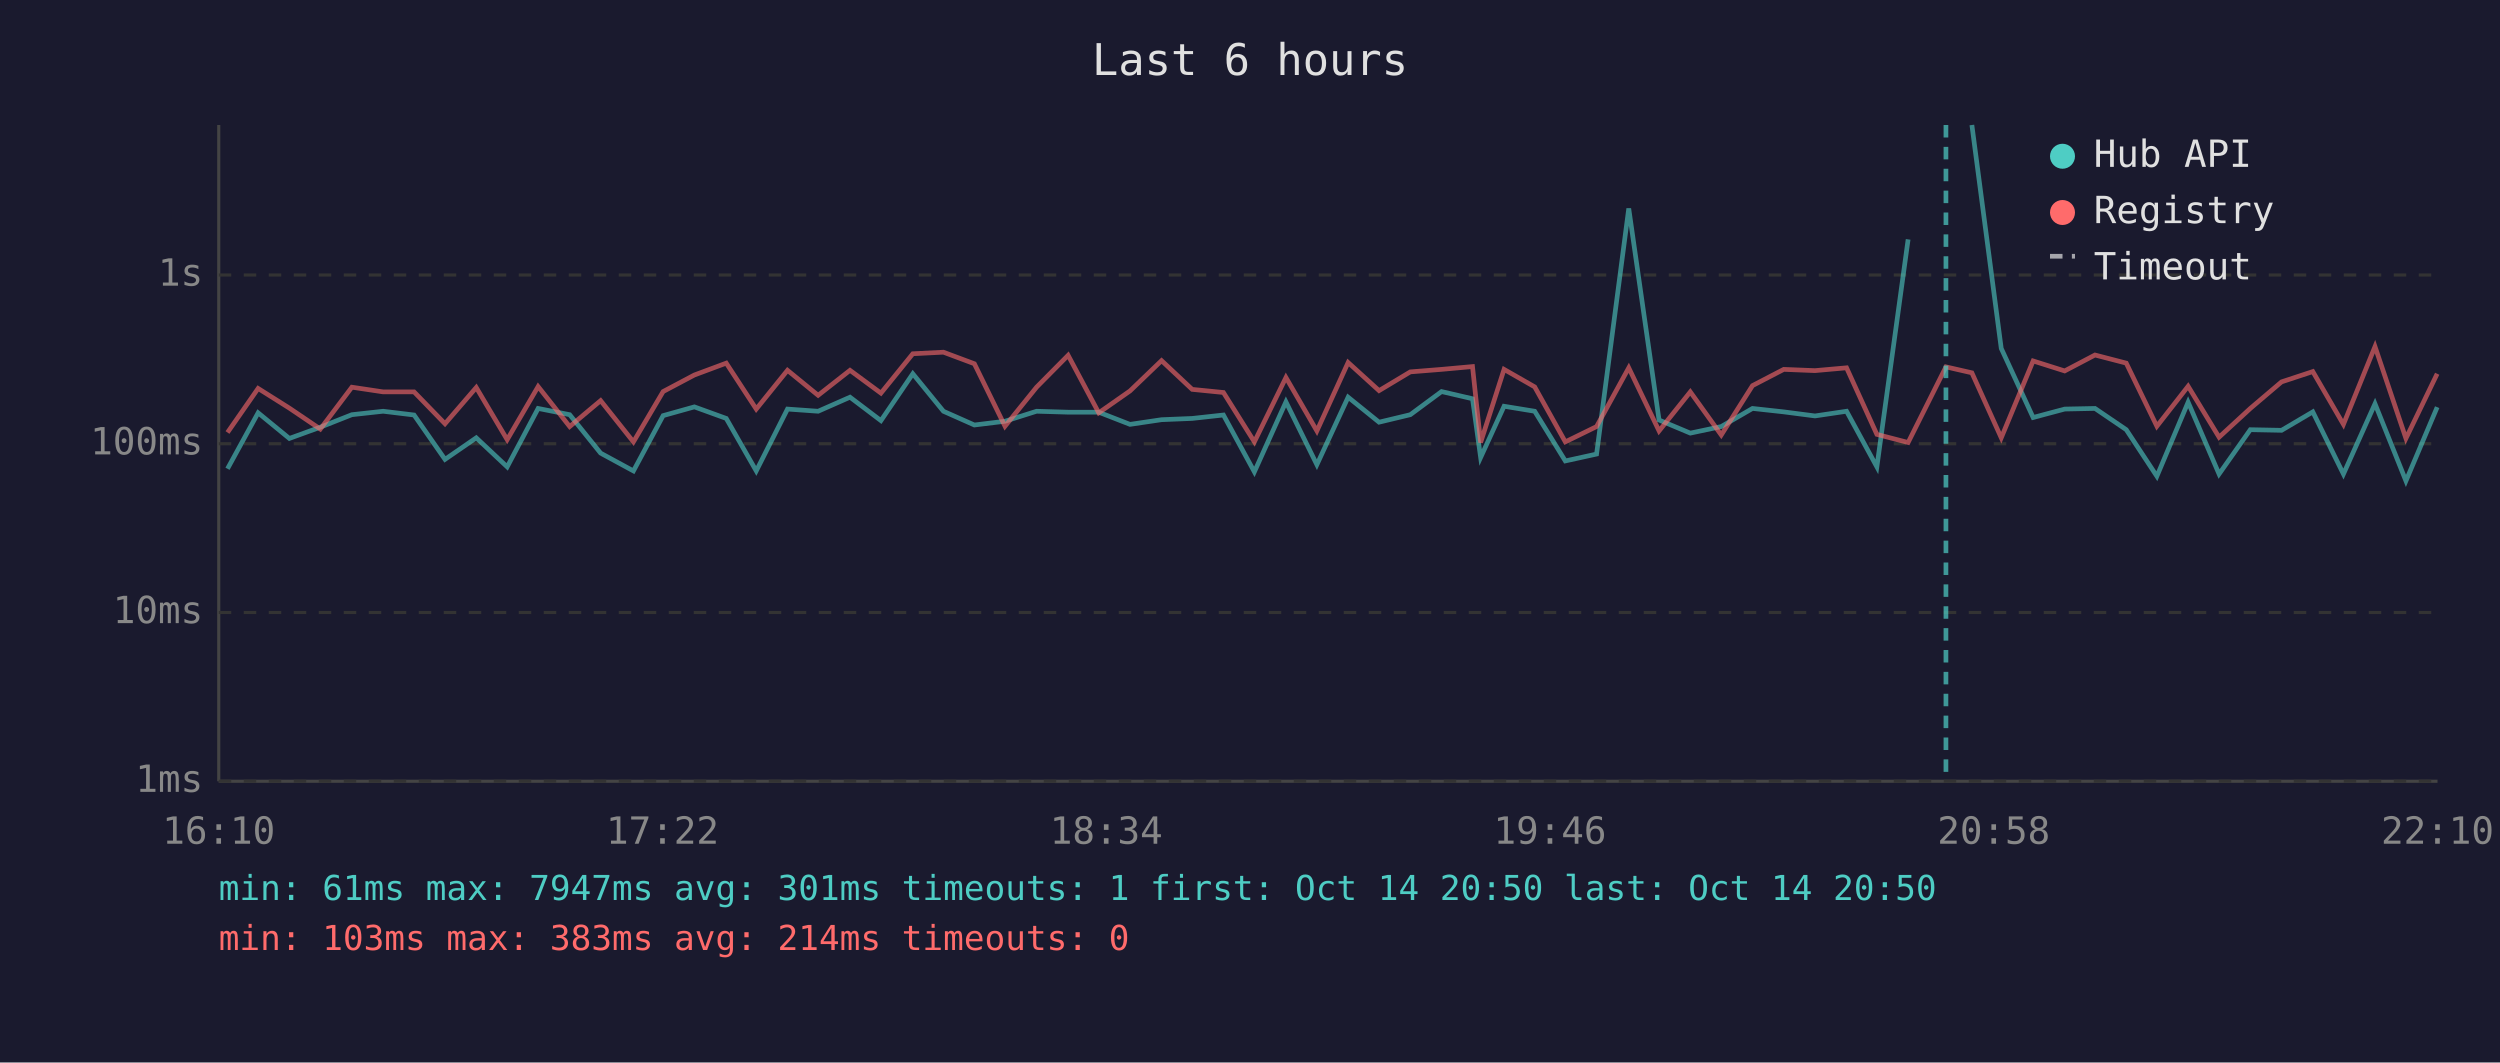
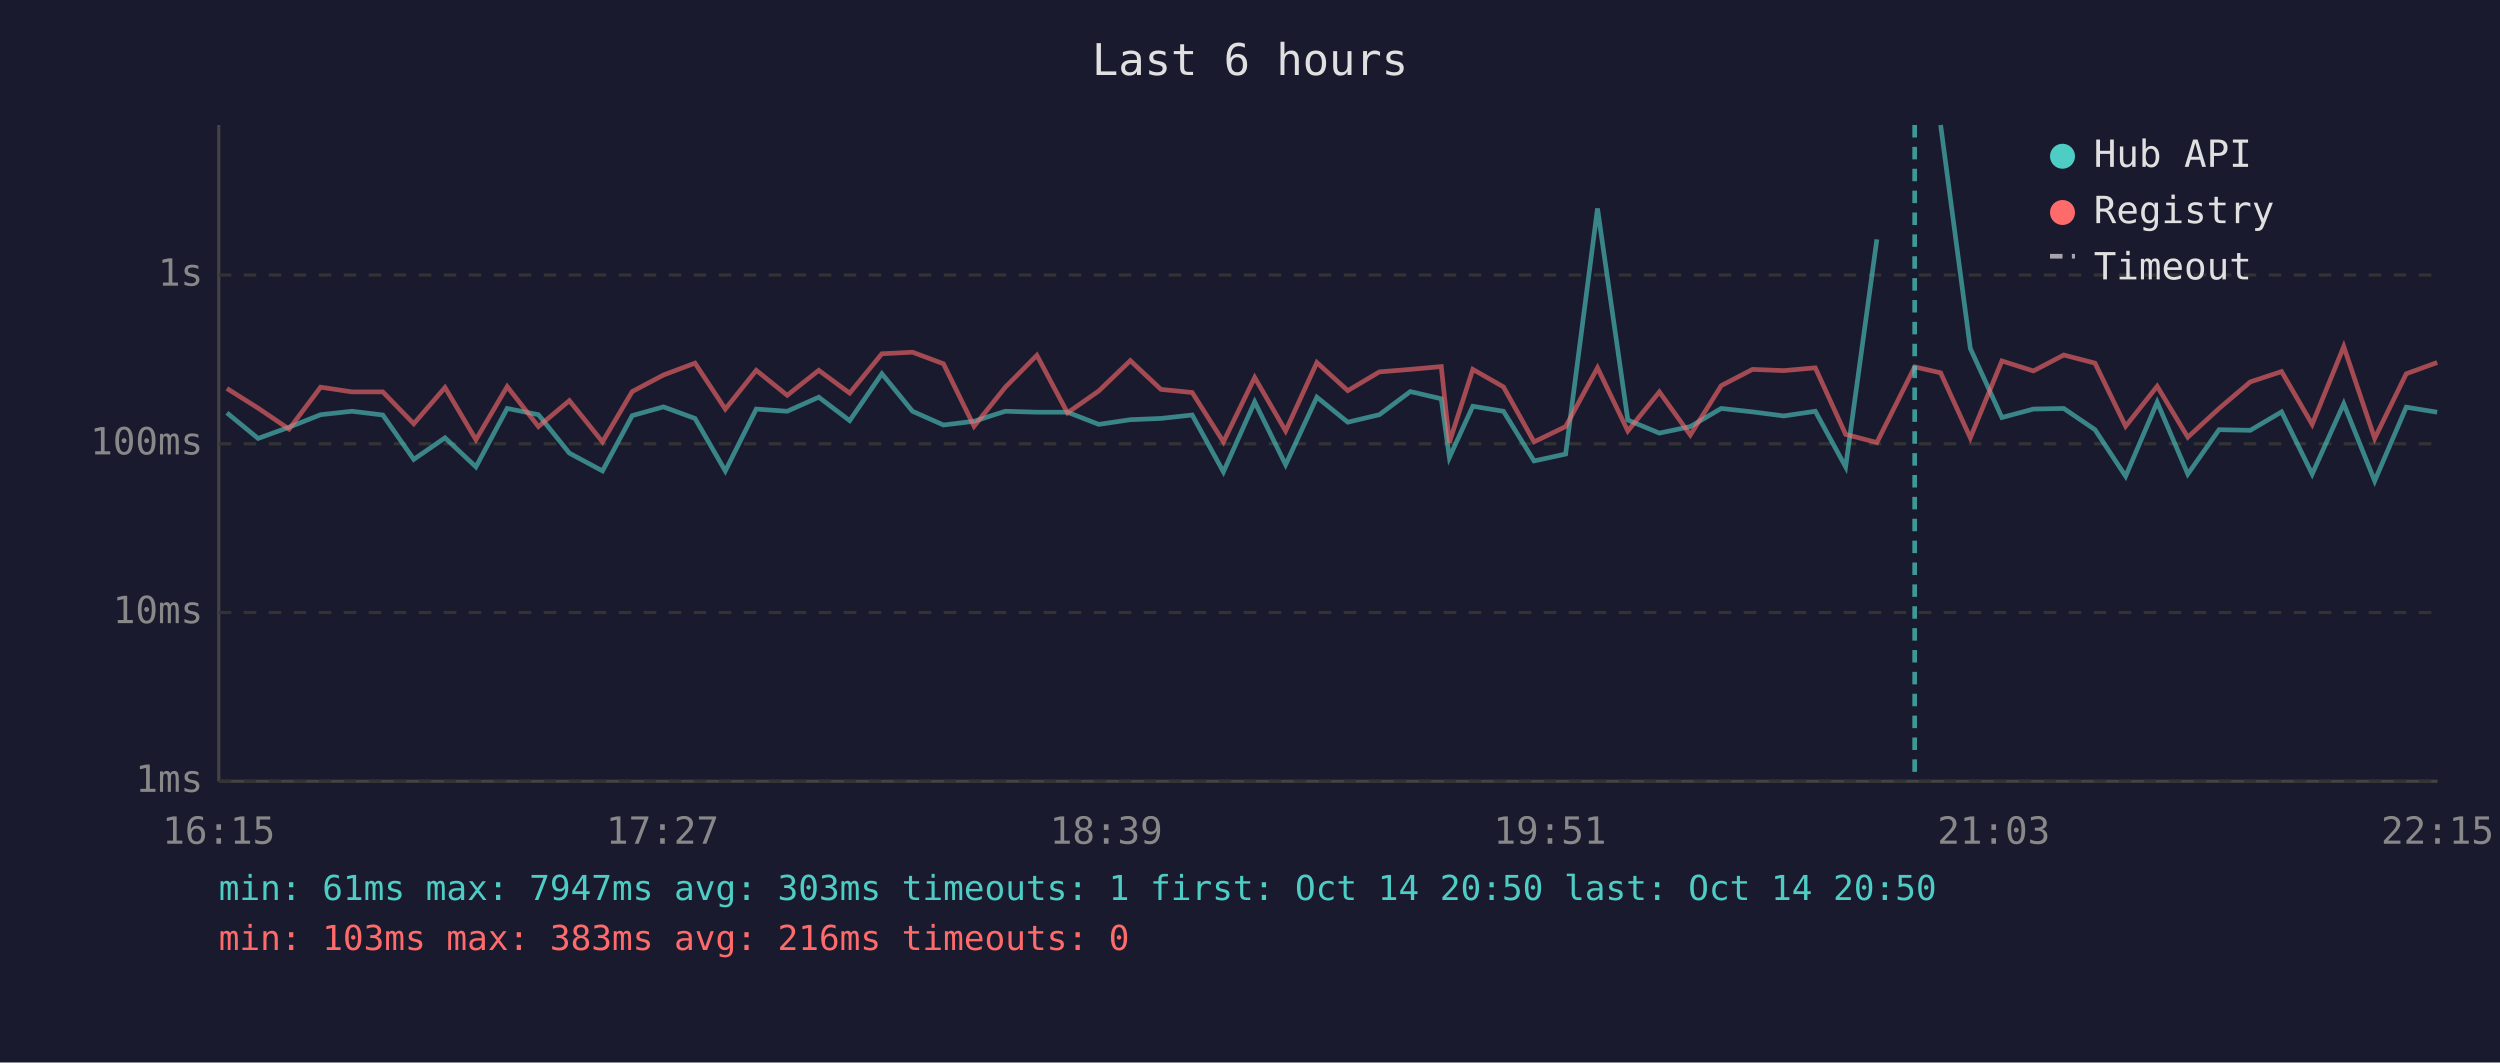
<svg xmlns="http://www.w3.org/2000/svg" viewBox="0 0 800 340" font-family="monospace" font-size="12">
  <rect width="800" height="340" fill="#1a1a2e" />
  <text x="400" y="24" fill="#e0e0e0" font-size="14" text-anchor="middle">Last 6 hours</text>
  <line x1="70" y1="40" x2="70" y2="250" stroke="#444" stroke-width="1" />
  <line x1="70" y1="250" x2="780" y2="250" stroke="#444" stroke-width="1" />
  <line x1="70" y1="250" x2="780" y2="250" stroke="#333" stroke-width="1" stroke-dasharray="4" />
  <text x="65" y="250" fill="#888" text-anchor="end" dominant-baseline="middle">1ms</text>
  <line x1="70" y1="196" x2="780" y2="196" stroke="#333" stroke-width="1" stroke-dasharray="4" />
  <text x="65" y="196" fill="#888" text-anchor="end" dominant-baseline="middle">10ms</text>
  <line x1="70" y1="142" x2="780" y2="142" stroke="#333" stroke-width="1" stroke-dasharray="4" />
  <text x="65" y="142" fill="#888" text-anchor="end" dominant-baseline="middle">100ms</text>
  <line x1="70" y1="88" x2="780" y2="88" stroke="#333" stroke-width="1" stroke-dasharray="4" />
  <text x="65" y="88" fill="#888" text-anchor="end" dominant-baseline="middle">1s</text>
-   <text x="70" y="270" fill="#888" text-anchor="middle">16:10</text>
-   <text x="212" y="270" fill="#888" text-anchor="middle">17:22</text>
-   <text x="354" y="270" fill="#888" text-anchor="middle">18:34</text>
-   <text x="496" y="270" fill="#888" text-anchor="middle">19:46</text>
-   <text x="638" y="270" fill="#888" text-anchor="middle">20:58</text>
-   <text x="780" y="270" fill="#888" text-anchor="middle">22:10</text>
-   <polyline points="72.8,150.0 82.6,132.1 92.6,140.3 102.5,136.7 112.6,132.7 122.6,131.6 132.5,132.8 142.4,147.0 152.4,140.1 162.3,149.4 172.2,130.7 182.3,132.7 192.2,145.0 202.7,150.7 212.2,133.0 222.2,130.2 232.4,133.9 242.0,150.7 252.0,130.9 261.8,131.6 272.0,127.1 281.9,134.6 292.1,119.6 301.9,131.6 311.8,136.0 321.6,134.8 331.7,131.6 341.8,131.9 351.6,131.9 361.6,135.8 371.7,134.3 381.5,133.9 391.5,132.8 401.4,151.0 411.5,128.6 421.4,148.7 431.4,127.1 441.3,135.1 451.3,132.7 461.3,125.3 471.2,127.6 473.8,146.4 481.3,130.0 491.1,131.6 500.9,147.5 510.9,145.3 521.2,66.7 530.9,134.4 540.9,138.6 550.8,136.5 560.8,130.7 570.8,131.8 580.8,133.1 590.9,131.6 600.6,149.4 610.6,76.6" fill="none" stroke="#4ecdc4" stroke-width="1.5" opacity="0.6" />
-   <polyline points="631.0,40.0 640.4,111.5 650.6,133.6 660.7,130.9 670.4,130.7 680.4,137.5 690.2,152.4 700.2,128.7 710.1,151.7 720.1,137.5 730.1,137.7 740.1,131.8 749.9,151.7 760.0,129.2 769.9,153.9 779.9,130.3" fill="none" stroke="#4ecdc4" stroke-width="1.5" opacity="0.6" />
-   <polyline points="72.8,138.4 82.6,124.3 92.6,130.6 102.5,137.3 112.6,123.9 122.6,125.4 132.5,125.4 142.4,135.6 152.4,124.0 162.3,140.7 172.2,123.7 182.3,136.5 192.2,128.2 202.7,141.4 212.2,125.3 222.2,120.0 232.4,116.2 242.0,130.9 252.0,118.5 261.8,126.5 272.0,118.5 281.9,125.8 292.1,113.2 301.9,112.7 311.8,116.4 321.6,136.4 331.7,123.9 341.8,113.7 351.6,132.1 361.6,125.1 371.7,115.4 381.5,124.6 391.5,125.6 401.4,141.4 411.5,120.8 421.4,137.9 431.4,116.0 441.3,125.0 451.3,119.0 461.3,118.2 471.2,117.3 473.8,141.6 481.3,118.2 491.1,123.8 500.9,141.4 510.9,136.5 521.2,117.7 530.9,137.9 540.9,125.4 550.8,139.2 560.8,123.4 570.8,118.2 580.8,118.6 590.9,117.7 600.6,139.0 610.6,141.6 622.7,117.4 631.0,119.3 640.4,140.1 650.6,115.5 660.7,118.7 670.4,113.6 680.4,116.2 690.2,136.4 700.2,123.6 710.1,139.9 720.1,130.7 730.1,122.2 740.1,118.9 749.9,135.8 760.0,110.9 769.9,140.3 779.9,119.6" fill="none" stroke="#ff6b6b" stroke-width="1.5" opacity="0.6" />
-   <line x1="622.7" y1="40" x2="622.7" y2="250" stroke="#4ecdc4" stroke-width="1.5" stroke-dasharray="4,3" opacity="0.7" />
+   <text x="70" y="270" fill="#888" text-anchor="middle">16:15</text>
+   <text x="212" y="270" fill="#888" text-anchor="middle">17:27</text>
+   <text x="354" y="270" fill="#888" text-anchor="middle">18:39</text>
+   <text x="496" y="270" fill="#888" text-anchor="middle">19:51</text>
+   <text x="638" y="270" fill="#888" text-anchor="middle">21:03</text>
+   <text x="780" y="270" fill="#888" text-anchor="middle">22:15</text>
+   <polyline points="72.6,132.1 82.6,140.3 92.5,136.7 102.6,132.7 112.6,131.6 122.5,132.8 132.4,147.0 142.4,140.1 152.3,149.4 162.3,130.7 172.3,132.7 182.2,145.0 192.8,150.7 202.3,133.0 212.3,130.2 222.4,133.9 232.1,150.7 242.0,130.9 251.9,131.6 262.0,127.1 271.9,134.6 282.2,119.6 292.0,131.6 301.9,136.0 311.7,134.8 321.7,131.6 331.8,131.9 341.6,131.9 351.6,135.8 361.7,134.3 371.5,133.9 381.5,132.8 391.5,151.0 401.5,128.6 411.4,148.7 421.4,127.1 431.3,135.1 441.4,132.7 451.3,125.3 461.2,127.6 463.8,146.4 471.3,130.0 481.1,131.6 490.9,147.5 501.0,145.3 511.2,66.7 520.9,134.4 531.0,138.6 540.9,136.5 550.8,130.7 560.8,131.8 570.8,133.1 580.9,131.6 590.6,149.4 600.6,76.6" fill="none" stroke="#4ecdc4" stroke-width="1.5" opacity="0.6" />
+   <polyline points="621.0,40.0 630.5,111.5 640.6,133.6 650.7,130.9 660.4,130.7 670.4,137.5 680.2,152.4 690.3,128.7 700.1,151.7 710.1,137.5 720.1,137.7 730.1,131.8 739.9,151.7 750.0,129.2 759.9,153.9 770.0,130.3 779.9,131.9" fill="none" stroke="#4ecdc4" stroke-width="1.5" opacity="0.6" />
+   <polyline points="72.6,124.3 82.6,130.6 92.5,137.3 102.6,123.9 112.6,125.4 122.5,125.4 132.4,135.6 142.4,124.0 152.3,140.7 162.3,123.7 172.3,136.5 182.2,128.2 192.8,141.4 202.3,125.3 212.3,120.0 222.4,116.2 232.1,130.9 242.0,118.5 251.9,126.5 262.0,118.5 271.9,125.8 282.2,113.2 292.0,112.7 301.9,116.4 311.7,136.4 321.7,123.9 331.8,113.7 341.6,132.1 351.6,125.1 361.7,115.4 371.5,124.6 381.5,125.6 391.5,141.4 401.5,120.8 411.4,137.9 421.4,116.0 431.3,125.0 441.4,119.0 451.3,118.2 461.2,117.3 463.8,141.6 471.3,118.2 481.1,123.8 490.9,141.4 501.0,136.5 511.2,117.7 520.9,137.9 531.0,125.4 540.9,139.2 550.8,123.4 560.8,118.2 570.8,118.6 580.9,117.7 590.6,139.0 600.6,141.6 612.7,117.4 621.0,119.3 630.5,140.1 640.6,115.5 650.7,118.7 660.4,113.6 670.4,116.2 680.2,136.4 690.3,123.6 700.1,139.9 710.1,130.7 720.1,122.2 730.1,118.9 739.9,135.8 750.0,110.9 759.9,140.3 770.0,119.6 779.9,116.0" fill="none" stroke="#ff6b6b" stroke-width="1.5" opacity="0.6" />
+   <line x1="612.7" y1="40" x2="612.7" y2="250" stroke="#4ecdc4" stroke-width="1.5" stroke-dasharray="4,3" opacity="0.7" />
  <circle cx="660" cy="50" r="4" fill="#4ecdc4" />
  <text x="670" y="50" fill="#e0e0e0" dominant-baseline="middle">Hub API</text>
  <circle cx="660" cy="68" r="4" fill="#ff6b6b" />
  <text x="670" y="68" fill="#e0e0e0" dominant-baseline="middle">Registry</text>
  <line x1="656" y1="82" x2="664" y2="82" stroke="#e0e0e0" stroke-width="1.5" stroke-dasharray="4,3" opacity="0.7" />
  <text x="670" y="86" fill="#e0e0e0" dominant-baseline="middle">Timeout</text>
-   <text x="70" y="288" fill="#4ecdc4" font-size="11">min: 61ms  max: 7947ms  avg: 301ms  timeouts: 1  first: Oct 14 20:50  last: Oct 14 20:50</text>
-   <text x="70" y="304" fill="#ff6b6b" font-size="11">min: 103ms  max: 383ms  avg: 214ms  timeouts: 0</text>
+   <text x="70" y="288" fill="#4ecdc4" font-size="11">min: 61ms  max: 7947ms  avg: 303ms  timeouts: 1  first: Oct 14 20:50  last: Oct 14 20:50</text>
+   <text x="70" y="304" fill="#ff6b6b" font-size="11">min: 103ms  max: 383ms  avg: 216ms  timeouts: 0</text>
</svg>
